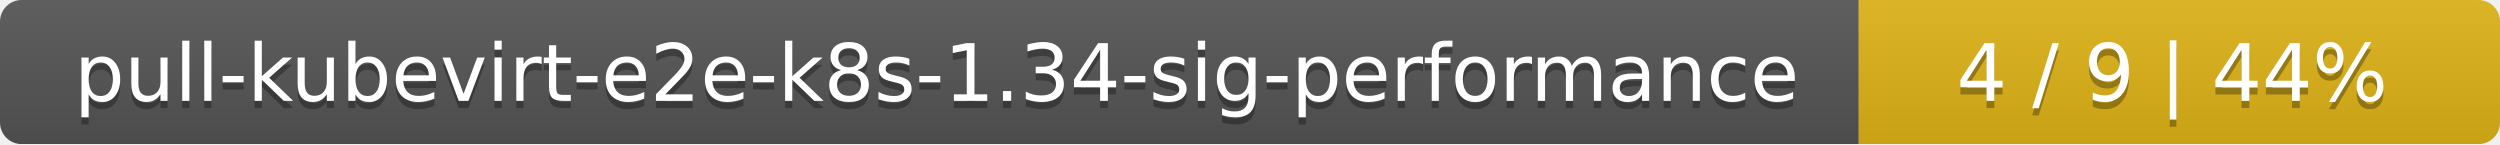
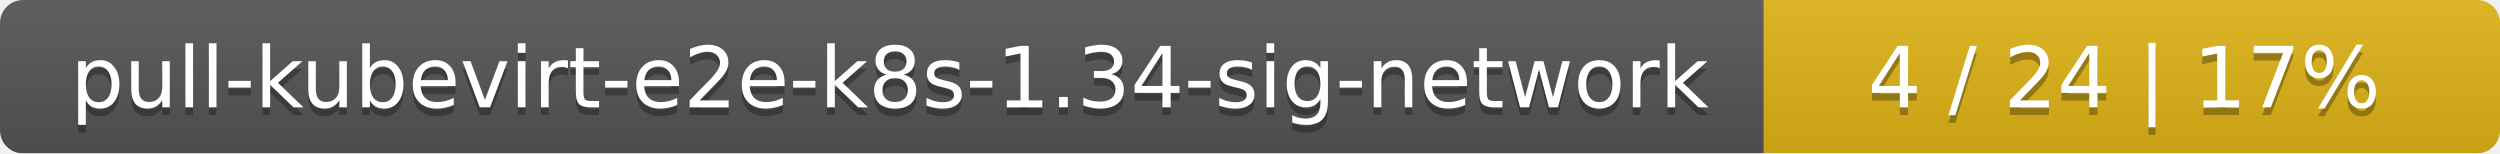
- <svg xmlns="http://www.w3.org/2000/svg" width="347" height="20">
+ <svg xmlns="http://www.w3.org/2000/svg" width="326" height="20">
  <linearGradient id="smooth" x2="0" y2="100%">
    <stop offset="0" stop-color="#bbb" stop-opacity=".1" />
    <stop offset="1" stop-opacity=".1" />
  </linearGradient>
  <mask id="round">
-     <rect width="347" height="20" rx="3" fill="#fff" />
+     <rect width="326" height="20" rx="3" fill="#fff" />
  </mask>
  <g mask="url(#round)">
-     <rect width="258" height="20" fill="#555" />
-     <rect x="258" width="89" height="20" fill="#dfb317" />
-     <rect width="347" height="20" fill="url(#smooth)" />
+     <rect width="230" height="20" fill="#555" />
+     <rect x="230" width="96" height="20" fill="#dfb317" />
+     <rect width="326" height="20" fill="url(#smooth)" />
  </g>
  <g fill="#fff" text-anchor="middle" font-family="DejaVu Sans,Verdana,Geneva,sans-serif" font-size="11">
-     <text x="130" y="15" fill="#010101" fill-opacity=".3">pull-kubevirt-e2e-k8s-1.34-sig-performance</text>
-     <text x="130" y="14">pull-kubevirt-e2e-k8s-1.34-sig-performance</text>
-     <text x="301.5" y="15" fill="#010101" fill-opacity=".3">4 / 9    |    44%</text>
-     <text x="301.5" y="14">4 / 9    |    44%</text>
+     <text x="116" y="15" fill="#010101" fill-opacity=".3">pull-kubevirt-e2e-k8s-1.34-sig-network</text>
+     <text x="116" y="14">pull-kubevirt-e2e-k8s-1.34-sig-network</text>
+     <text x="277" y="15" fill="#010101" fill-opacity=".3">4 / 24    |    17%</text>
+     <text x="277" y="14">4 / 24    |    17%</text>
  </g>
</svg>
